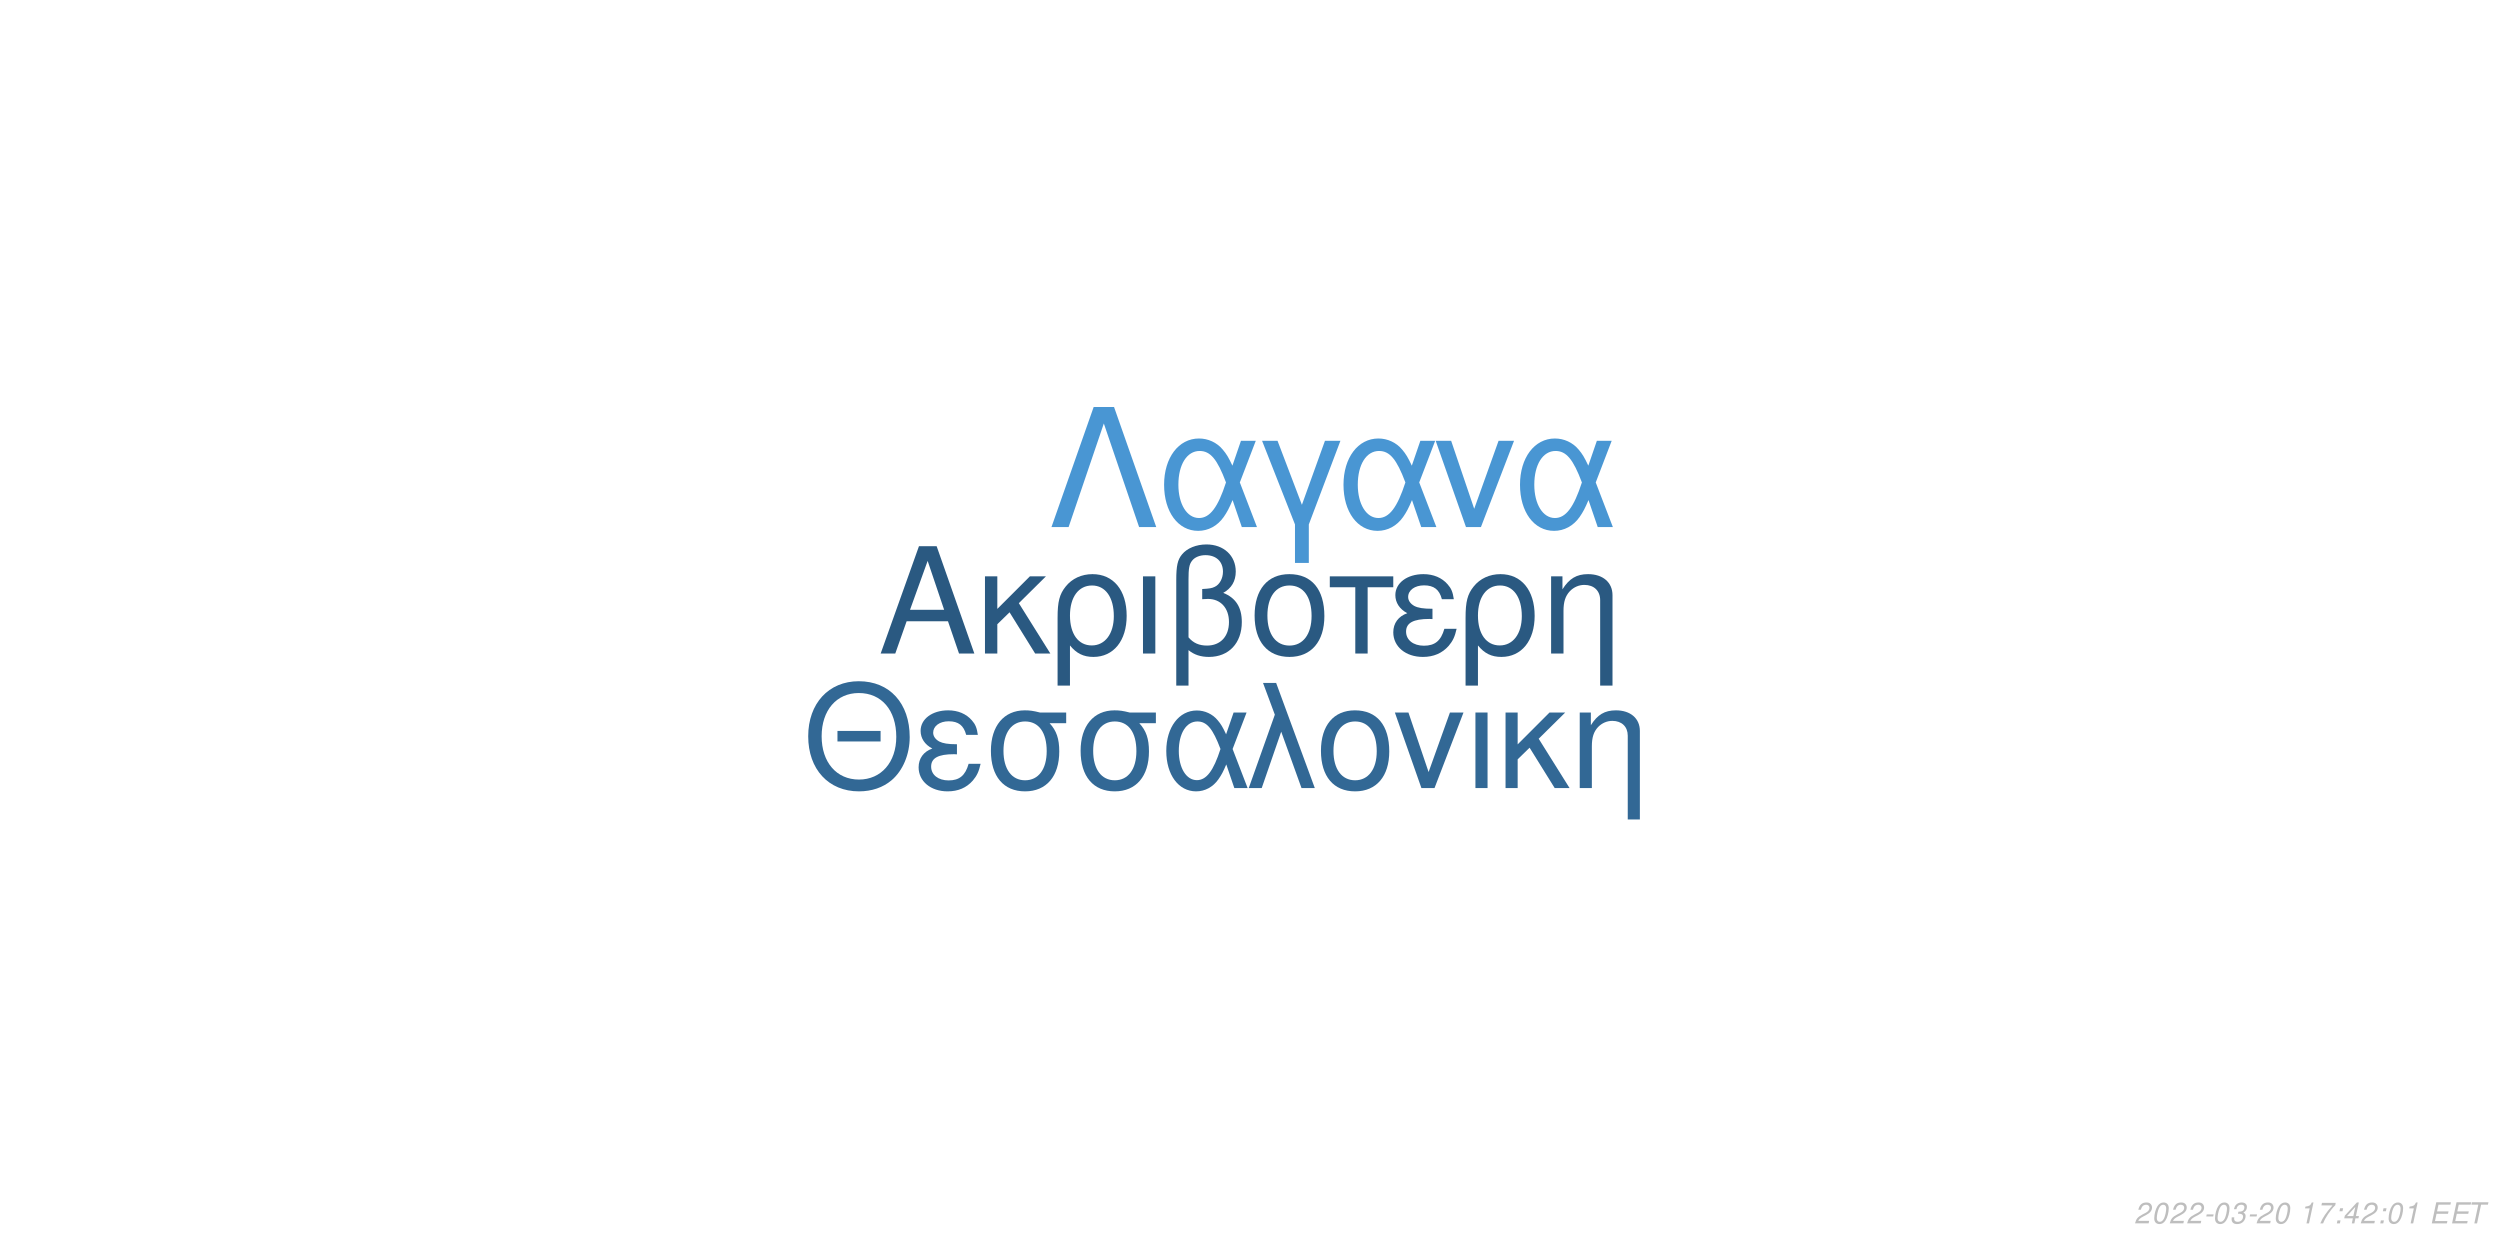
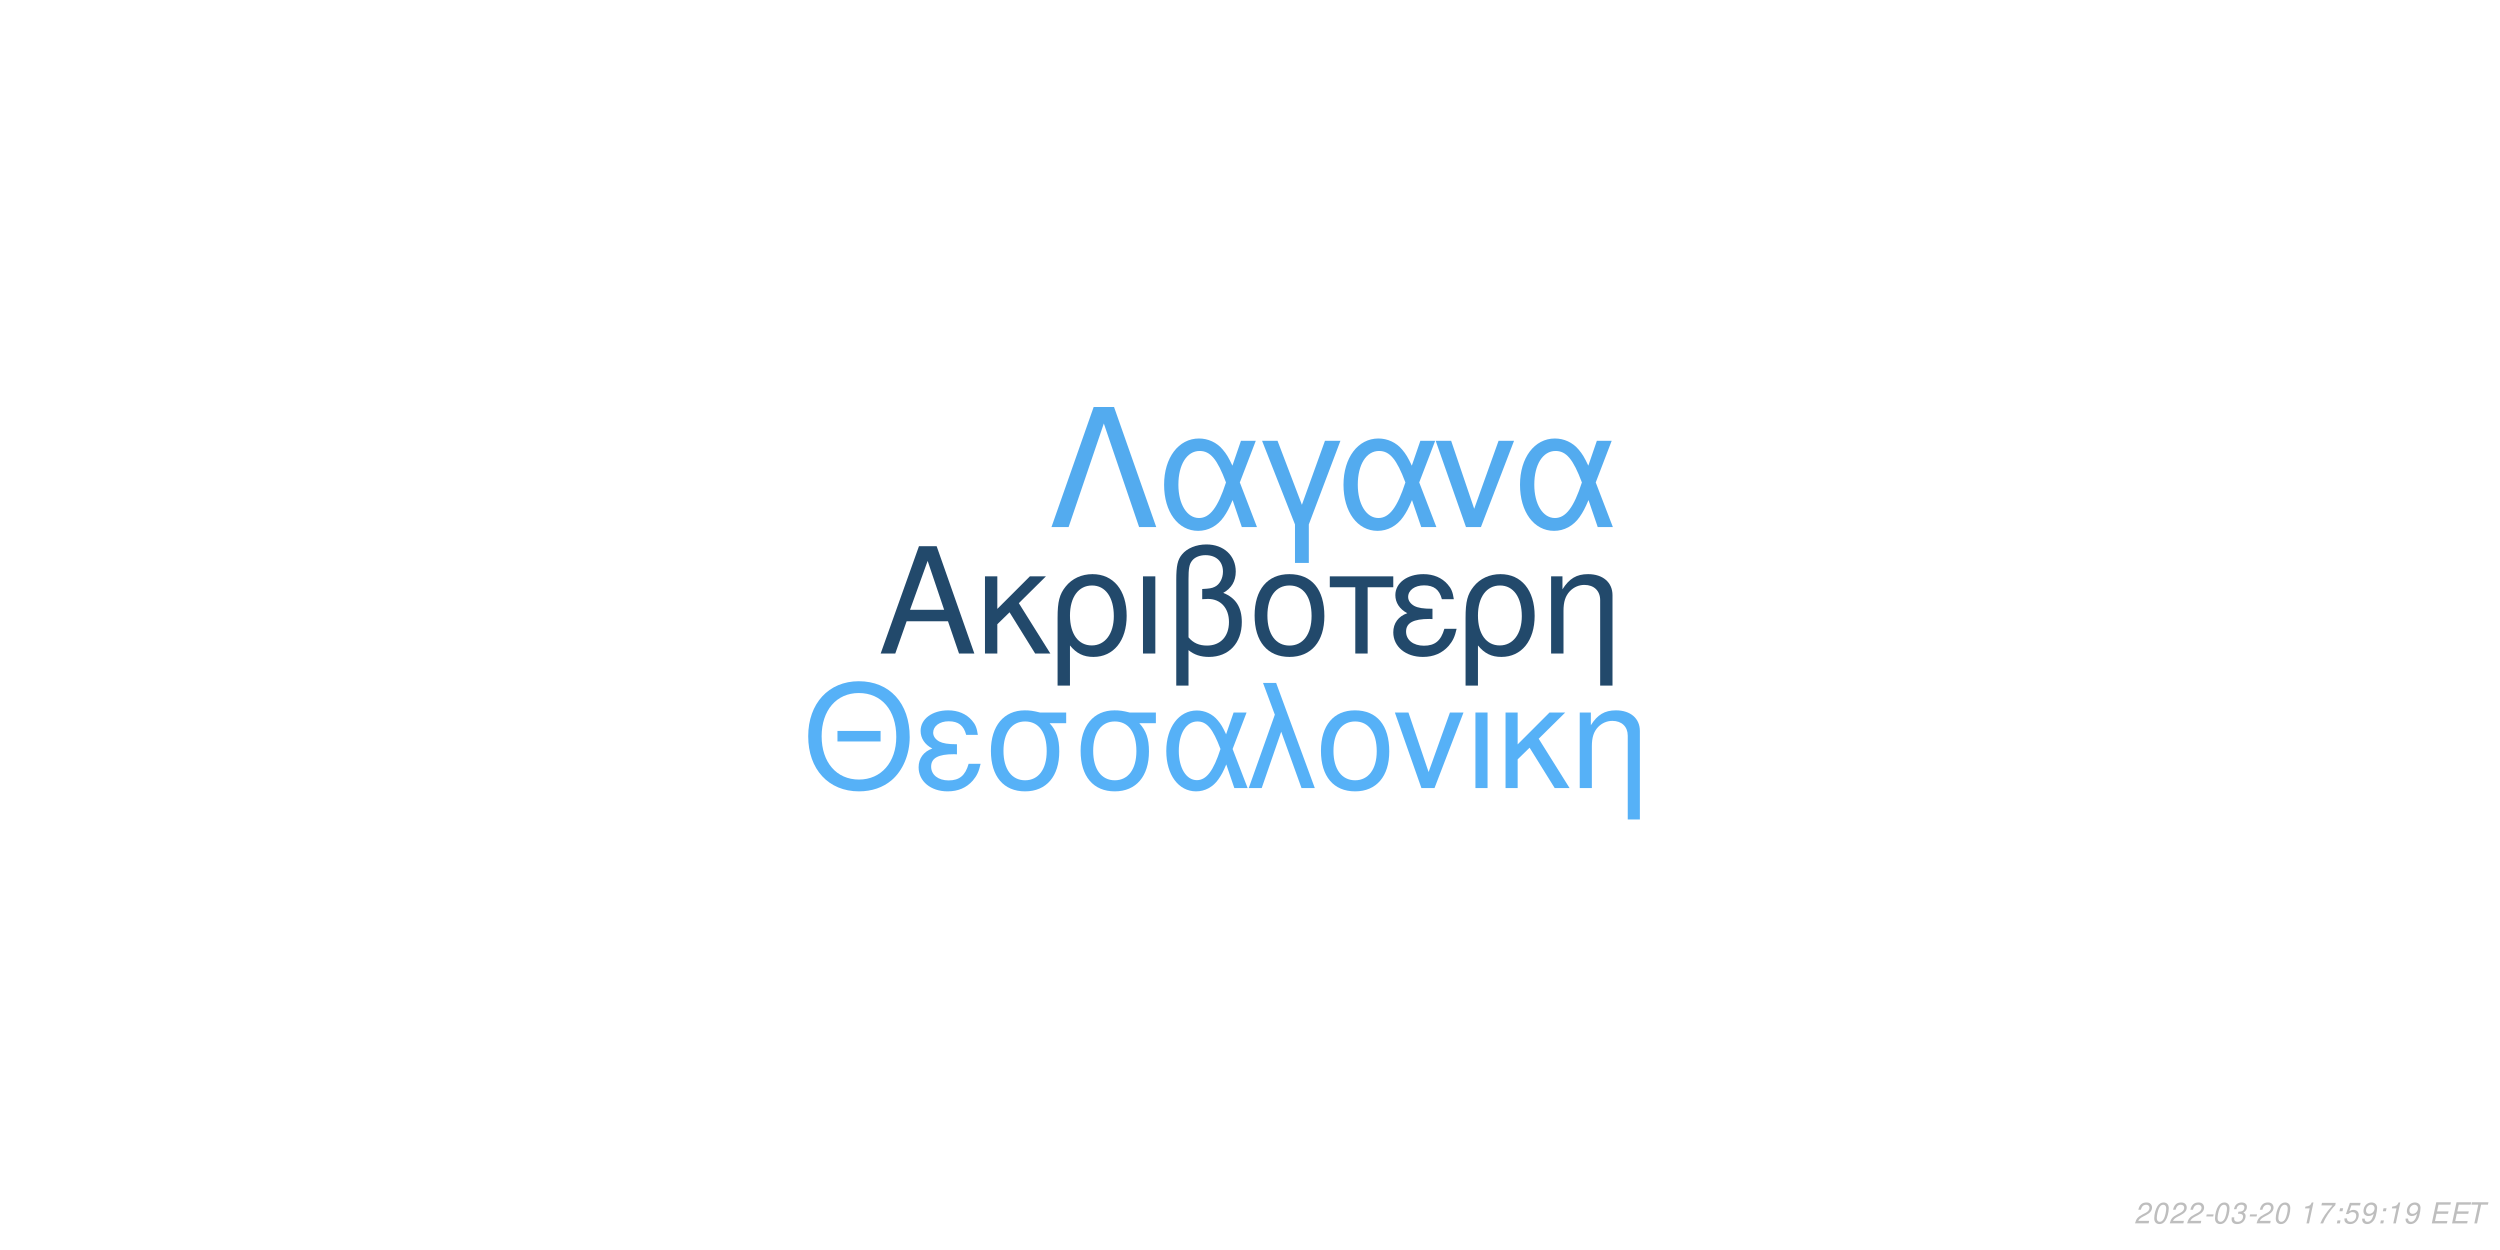
<svg xmlns="http://www.w3.org/2000/svg" xmlns:xlink="http://www.w3.org/1999/xlink" width="864pt" height="432pt" viewBox="0 0 864 432" version="1.1">
  <defs>
    <g>
      <symbol overflow="visible" id="glyph0-0">
        <path style="stroke:none;" d="" />
      </symbol>
      <symbol overflow="visible" id="glyph0-1">
        <path style="stroke:none;" d="M 24.125 -11.141 L 27.938 0 L 33.234 0 L 20.203 -37.094 L 14.094 -37.094 L 0.859 0 L 5.906 0 L 9.828 -11.141 Z M 22.797 -15.109 L 11 -15.109 L 17.094 -32.016 Z M 22.797 -15.109 " />
      </symbol>
      <symbol overflow="visible" id="glyph0-2">
        <path style="stroke:none;" d="M 7.172 -15.422 L 7.172 -26.672 L 2.906 -26.672 L 2.906 0 L 7.172 0 L 7.172 -10.125 L 11.406 -14.25 L 20.25 0 L 25.5 0 L 14.609 -17.406 L 23.969 -26.672 L 18.422 -26.672 Z M 7.172 -15.422 " />
      </symbol>
      <symbol overflow="visible" id="glyph0-3">
        <path style="stroke:none;" d="M 3 11.094 L 7.281 11.094 L 7.281 -2.797 C 9.516 -0.047 11.953 1.172 15.375 1.172 C 22.344 1.172 26.875 -4.422 26.875 -13.031 C 26.875 -21.891 22.297 -27.438 15.062 -27.438 C 11.297 -27.438 7.984 -25.906 5.797 -23.156 C 3.672 -20.516 3 -17.969 3 -12.359 Z M 14.906 -23.516 C 19.547 -23.516 22.438 -19.438 22.438 -12.922 C 22.438 -6.812 19.391 -2.797 14.812 -2.797 C 10.172 -2.797 7.281 -6.766 7.281 -13.125 C 7.281 -19.484 10.234 -23.516 14.906 -23.516 Z M 14.906 -23.516 " />
      </symbol>
      <symbol overflow="visible" id="glyph0-4">
        <path style="stroke:none;" d="M 3.516 0 L 7.781 0 L 7.781 -26.672 L 3.516 -26.672 Z M 3.516 0 " />
      </symbol>
      <symbol overflow="visible" id="glyph0-5">
        <path style="stroke:none;" d="M 4.016 11.094 L 8.25 11.094 L 8.25 -1.172 C 10.172 0.406 12.422 1.172 15.312 1.172 C 22.188 1.172 26.672 -3.609 26.672 -10.891 C 26.672 -15.984 24.578 -19.234 20.25 -20.969 C 23.109 -22.547 24.578 -25.031 24.578 -28.344 C 24.578 -33.844 20.406 -37.703 14.453 -37.703 C 10.938 -37.703 7.734 -36.391 6 -34.25 C 4.484 -32.422 4.016 -30.328 4.016 -25.391 Z M 8.25 -25.656 C 8.25 -29.359 8.5 -30.844 9.469 -32.062 C 10.375 -33.281 12.156 -34 14.094 -34 C 17.812 -34 20.156 -31.812 20.156 -28.297 C 20.156 -25.953 18.984 -23.812 17.297 -23.047 C 16.281 -22.547 15.469 -22.438 12.984 -22.297 L 12.984 -18.781 C 13.734 -18.828 14.344 -18.875 14.969 -18.875 C 19.344 -18.875 22.234 -15.719 22.234 -10.891 C 22.234 -5.906 19.281 -2.75 14.656 -2.75 C 11.953 -2.75 9.922 -3.609 8.25 -5.594 Z M 8.25 -25.656 " />
      </symbol>
      <symbol overflow="visible" id="glyph0-6">
        <path style="stroke:none;" d="M 14.094 -27.438 C 6.562 -27.438 2.094 -22.094 2.094 -13.125 C 2.094 -4.125 6.562 1.172 14.141 1.172 C 21.672 1.172 26.203 -4.172 26.203 -12.922 C 26.203 -22.188 21.828 -27.438 14.094 -27.438 Z M 14.141 -23.516 C 18.938 -23.516 21.781 -19.594 21.781 -12.984 C 21.781 -6.672 18.828 -2.75 14.141 -2.75 C 9.422 -2.75 6.516 -6.672 6.516 -13.125 C 6.516 -19.594 9.422 -23.516 14.141 -23.516 Z M 14.141 -23.516 " />
      </symbol>
      <symbol overflow="visible" id="glyph0-7">
        <path style="stroke:none;" d="M 7.891 0 L 12.156 0 L 12.156 -22.906 L 21.016 -22.906 L 21.016 -26.672 L -0.922 -26.672 L -0.922 -22.906 L 7.891 -22.906 Z M 7.891 0 " />
      </symbol>
      <symbol overflow="visible" id="glyph0-8">
        <path style="stroke:none;" d="M 14.562 -15.469 C 11.344 -15.469 9.562 -15.781 8.297 -16.438 C 6.922 -17.203 6.156 -18.328 6.156 -19.547 C 6.156 -21.891 8.453 -23.562 11.656 -23.562 C 15.062 -23.562 16.953 -22.094 17.812 -18.781 L 21.938 -18.781 C 21.578 -21.266 21.062 -22.5 19.797 -23.922 C 17.812 -26.203 14.906 -27.438 11.453 -27.438 C 5.797 -27.438 1.734 -24.375 1.734 -20.203 C 1.734 -17.609 3.156 -15.375 5.859 -13.938 C 2.797 -12.875 1.016 -10.484 1.016 -7.328 C 1.016 -2.391 5.297 1.172 11.25 1.172 C 14.969 1.172 17.906 -0.109 20.156 -2.641 C 21.578 -4.328 22.297 -5.797 22.906 -8.547 L 18.672 -8.547 C 17.5 -4.422 15.422 -2.703 11.609 -2.703 C 7.938 -2.703 5.438 -4.688 5.438 -7.578 C 5.438 -10.578 7.938 -11.953 13.484 -11.953 C 13.641 -11.953 14.094 -11.953 14.562 -11.906 Z M 14.562 -15.469 " />
      </symbol>
      <symbol overflow="visible" id="glyph0-9">
        <path style="stroke:none;" d="M 3.562 -26.672 L 3.562 0 L 7.844 0 L 7.844 -14.703 C 7.844 -17.906 8.5 -19.891 10.031 -21.531 C 11.406 -22.953 13.188 -23.719 15.062 -23.719 C 18.375 -23.719 20.516 -21.672 20.516 -18.469 L 20.516 11.094 L 24.781 11.094 L 24.781 -20.156 C 24.781 -24.578 21.469 -27.438 16.328 -27.438 C 12.359 -27.438 9.828 -25.906 7.484 -22.188 L 7.484 -26.672 Z M 3.562 -26.672 " />
      </symbol>
      <symbol overflow="visible" id="glyph1-0">
        <path style="stroke:none;" d="" />
      </symbol>
      <symbol overflow="visible" id="glyph1-1">
        <path style="stroke:none;" d="M 26.859 -19.734 L 11.953 -19.734 L 11.953 -16.094 L 26.859 -16.094 Z M 19.328 -36.922 C 8.922 -36.922 1.844 -29.25 1.844 -17.891 C 1.844 -6.484 8.875 1.141 19.391 1.141 C 23.812 1.141 27.703 -0.203 30.641 -2.688 C 34.578 -6.031 36.922 -11.656 36.922 -17.594 C 36.922 -29.297 30 -36.922 19.328 -36.922 Z M 19.328 -32.844 C 27.203 -32.844 32.281 -26.906 32.281 -17.688 C 32.281 -8.922 27.062 -2.938 19.391 -2.938 C 11.609 -2.938 6.484 -8.922 6.484 -17.891 C 6.484 -26.859 11.609 -32.844 19.328 -32.844 Z M 19.328 -32.844 " />
      </symbol>
      <symbol overflow="visible" id="glyph1-2">
        <path style="stroke:none;" d="M 14.25 -15.141 C 11.109 -15.141 9.375 -15.453 8.125 -16.094 C 6.781 -16.844 6.031 -17.938 6.031 -19.141 C 6.031 -21.422 8.266 -23.078 11.406 -23.078 C 14.75 -23.078 16.594 -21.625 17.438 -18.391 L 21.469 -18.391 C 21.125 -20.828 20.625 -22.031 19.391 -23.422 C 17.438 -25.656 14.594 -26.859 11.219 -26.859 C 5.688 -26.859 1.688 -23.875 1.688 -19.781 C 1.688 -17.234 3.094 -15.047 5.734 -13.656 C 2.734 -12.609 1 -10.266 1 -7.172 C 1 -2.344 5.188 1.141 11.016 1.141 C 14.656 1.141 17.547 -0.094 19.734 -2.594 C 21.125 -4.234 21.828 -5.688 22.422 -8.375 L 18.281 -8.375 C 17.141 -4.328 15.094 -2.641 11.359 -2.641 C 7.766 -2.641 5.328 -4.578 5.328 -7.422 C 5.328 -10.359 7.766 -11.703 13.203 -11.703 C 13.359 -11.703 13.797 -11.703 14.25 -11.656 Z M 14.25 -15.141 " />
      </symbol>
      <symbol overflow="visible" id="glyph1-3">
        <path style="stroke:none;" d="M 29 -26.109 L 19.938 -26.109 C 17.594 -26.703 16.438 -26.859 14.703 -26.859 C 7.469 -26.859 2.984 -21.469 2.984 -12.859 C 2.984 -4.031 7.375 1.141 14.797 1.141 C 22.172 1.141 26.609 -4.078 26.609 -12.656 C 26.609 -17.047 25.656 -19.828 23.266 -22.422 L 29 -22.422 Z M 14.797 -23.016 C 19.531 -23.016 22.266 -19.234 22.266 -12.75 C 22.266 -6.531 19.438 -2.688 14.797 -2.688 C 10.172 -2.688 7.328 -6.531 7.328 -12.859 C 7.328 -19.188 10.172 -23.016 14.797 -23.016 Z M 14.797 -23.016 " />
      </symbol>
      <symbol overflow="visible" id="glyph1-4">
        <path style="stroke:none;" d="M 29.344 -26.109 L 24.859 -26.109 L 22.266 -18.578 C 21.125 -21.031 20.484 -22.125 19.328 -23.469 C 17.547 -25.609 14.906 -26.812 12.156 -26.812 C 5.984 -26.812 1.594 -20.984 1.594 -12.812 C 1.594 -4.578 5.828 1.141 11.906 1.141 C 14.953 1.141 17.734 -0.344 19.625 -3.047 C 20.672 -4.531 21.281 -5.688 22.328 -8.172 L 25.109 0 L 29.703 0 L 24.516 -13.5 Z M 20.328 -13.5 C 17.891 -5.922 15.453 -2.734 12.156 -2.734 C 8.516 -2.734 5.922 -6.922 5.922 -12.812 C 5.922 -18.938 8.516 -23.016 12.359 -23.016 C 15.594 -23.016 17.688 -20.531 20.328 -13.5 Z M 20.328 -13.5 " />
      </symbol>
      <symbol overflow="visible" id="glyph1-5">
        <path style="stroke:none;" d="M 1.094 0 L 5.578 0 L 12.312 -19.484 L 19.328 0 L 23.922 0 L 10.562 -36.328 L 6.031 -36.328 L 10.109 -25.359 Z M 1.094 0 " />
      </symbol>
      <symbol overflow="visible" id="glyph1-6">
        <path style="stroke:none;" d="M 13.797 -26.859 C 6.422 -26.859 2.047 -21.625 2.047 -12.859 C 2.047 -4.031 6.422 1.141 13.859 1.141 C 21.234 1.141 25.656 -4.078 25.656 -12.656 C 25.656 -21.719 21.375 -26.859 13.797 -26.859 Z M 13.859 -23.016 C 18.531 -23.016 21.328 -19.188 21.328 -12.703 C 21.328 -6.531 18.438 -2.688 13.859 -2.688 C 9.219 -2.688 6.375 -6.531 6.375 -12.859 C 6.375 -19.188 9.219 -23.016 13.859 -23.016 Z M 13.859 -23.016 " />
      </symbol>
      <symbol overflow="visible" id="glyph1-7">
        <path style="stroke:none;" d="M 14.297 0 L 24.312 -26.109 L 19.625 -26.109 L 12.25 -5.531 L 5.281 -26.109 L 0.594 -26.109 L 9.766 0 Z M 14.297 0 " />
      </symbol>
      <symbol overflow="visible" id="glyph1-8">
        <path style="stroke:none;" d="M 3.438 0 L 7.625 0 L 7.625 -26.109 L 3.438 -26.109 Z M 3.438 0 " />
      </symbol>
      <symbol overflow="visible" id="glyph1-9">
        <path style="stroke:none;" d="M 7.031 -15.094 L 7.031 -26.109 L 2.844 -26.109 L 2.844 0 L 7.031 0 L 7.031 -9.922 L 11.156 -13.953 L 19.828 0 L 24.969 0 L 14.297 -17.047 L 23.469 -26.109 L 18.031 -26.109 Z M 7.031 -15.094 " />
      </symbol>
      <symbol overflow="visible" id="glyph1-10">
        <path style="stroke:none;" d="M 3.484 -26.109 L 3.484 0 L 7.672 0 L 7.672 -14.406 C 7.672 -17.547 8.328 -19.484 9.812 -21.078 C 11.156 -22.469 12.906 -23.219 14.75 -23.219 C 17.984 -23.219 20.078 -21.234 20.078 -18.094 L 20.078 10.859 L 24.266 10.859 L 24.266 -19.734 C 24.266 -24.062 21.031 -26.859 16 -26.859 C 12.109 -26.859 9.609 -25.359 7.328 -21.719 L 7.328 -26.109 Z M 3.484 -26.109 " />
      </symbol>
      <symbol overflow="visible" id="glyph2-0">
        <path style="stroke:none;" d="" />
      </symbol>
      <symbol overflow="visible" id="glyph2-1">
        <path style="stroke:none;" d="M 22.531 -41.484 L 15.484 -41.484 L 0.906 0 L 6.828 0 L 19 -35.797 L 31.188 0 L 37.109 0 Z M 22.531 -41.484 " />
      </symbol>
      <symbol overflow="visible" id="glyph2-2">
        <path style="stroke:none;" d="M 33.516 -29.812 L 28.391 -29.812 L 25.438 -21.219 C 24.125 -24.016 23.391 -25.266 22.078 -26.797 C 20.031 -29.25 17.016 -30.609 13.891 -30.609 C 6.828 -30.609 1.828 -23.953 1.828 -14.625 C 1.828 -5.234 6.656 1.312 13.594 1.312 C 17.078 1.312 20.266 -0.391 22.422 -3.469 C 23.609 -5.172 24.297 -6.484 25.5 -9.328 L 28.688 0 L 33.922 0 L 28 -15.422 Z M 23.219 -15.422 C 20.422 -6.766 17.641 -3.125 13.891 -3.125 C 9.734 -3.125 6.766 -7.906 6.766 -14.625 C 6.766 -21.625 9.734 -26.297 14.109 -26.297 C 17.812 -26.297 20.203 -23.453 23.219 -15.422 Z M 23.219 -15.422 " />
      </symbol>
      <symbol overflow="visible" id="glyph2-3">
        <path style="stroke:none;" d="M 12.062 12.406 L 16.844 12.406 L 16.844 -0.906 L 27.766 -29.812 L 22.422 -29.812 L 14.453 -7.688 L 6.031 -29.812 L 0.688 -29.812 L 12.062 -0.906 Z M 12.062 12.406 " />
      </symbol>
      <symbol overflow="visible" id="glyph2-4">
        <path style="stroke:none;" d="M 16.328 0 L 27.766 -29.812 L 22.422 -29.812 L 14 -6.312 L 6.031 -29.812 L 0.688 -29.812 L 11.156 0 Z M 16.328 0 " />
      </symbol>
      <symbol overflow="visible" id="glyph3-0">
        <path style="stroke:none;" d="" />
      </symbol>
      <symbol overflow="visible" id="glyph3-1">
        <path style="stroke:none;" d="M 5.234 -0.875 L 1.469 -0.875 C 1.641 -1.375 2.203 -1.891 3.109 -2.344 L 4.234 -2.938 C 5.562 -3.625 6.219 -4.469 6.219 -5.484 C 6.219 -5.938 6.062 -6.359 5.797 -6.656 C 5.469 -7.047 4.984 -7.234 4.312 -7.234 C 2.766 -7.234 1.891 -6.453 1.484 -4.734 L 2.375 -4.734 C 2.484 -5.188 2.609 -5.484 2.797 -5.75 C 3.094 -6.203 3.609 -6.453 4.188 -6.453 C 4.891 -6.453 5.344 -6.031 5.344 -5.375 C 5.344 -4.703 4.859 -4.094 4.016 -3.656 L 2.984 -3.125 C 1.234 -2.188 0.797 -1.656 0.344 -0.016 L 5.047 -0.016 Z M 5.234 -0.875 " />
      </symbol>
      <symbol overflow="visible" id="glyph3-2">
        <path style="stroke:none;" d="M 4.203 -7.234 C 3.375 -7.234 2.688 -6.812 2.125 -5.984 C 1.484 -5.047 0.984 -3.188 0.984 -1.734 C 0.984 -1.109 1.172 -0.562 1.484 -0.266 C 1.797 0.047 2.281 0.234 2.766 0.234 C 3.625 0.234 4.281 -0.156 4.859 -1.016 C 5.516 -1.953 6 -3.797 6 -5.266 C 6 -6.5 5.328 -7.234 4.203 -7.234 Z M 4.094 -6.453 C 4.734 -6.453 5.125 -5.984 5.125 -5.156 C 5.125 -4.203 4.781 -2.625 4.406 -1.812 C 3.984 -0.938 3.516 -0.547 2.875 -0.547 C 2.25 -0.547 1.875 -1.031 1.875 -1.828 C 1.875 -2.797 2.203 -4.344 2.594 -5.203 C 2.984 -6.047 3.453 -6.453 4.094 -6.453 Z M 4.094 -6.453 " />
      </symbol>
      <symbol overflow="visible" id="glyph3-3">
        <path style="stroke:none;" d="M 3.516 -3.125 L 1.125 -3.125 L 0.969 -2.406 L 3.359 -2.406 Z M 3.516 -3.125 " />
      </symbol>
      <symbol overflow="visible" id="glyph3-4">
        <path style="stroke:none;" d="M 2.922 -3.312 C 3.125 -3.344 3.234 -3.344 3.375 -3.344 C 4.203 -3.344 4.688 -3 4.688 -2.406 C 4.688 -1.312 3.906 -0.547 2.781 -0.547 C 2.047 -0.547 1.594 -0.938 1.594 -1.562 C 1.594 -1.719 1.609 -1.844 1.656 -2.094 L 0.766 -2.094 C 0.734 -1.797 0.719 -1.641 0.719 -1.469 C 0.719 -0.375 1.406 0.234 2.641 0.234 C 3.547 0.234 4.297 -0.078 4.812 -0.656 C 5.266 -1.156 5.562 -1.875 5.562 -2.547 C 5.562 -3.125 5.344 -3.453 4.797 -3.734 C 5.641 -4.234 6.016 -4.844 6.016 -5.734 C 6.016 -6.656 5.312 -7.234 4.203 -7.234 C 3.375 -7.234 2.672 -6.938 2.188 -6.375 C 1.891 -6.031 1.703 -5.641 1.516 -4.906 L 2.391 -4.906 C 2.5 -5.359 2.594 -5.594 2.734 -5.812 C 3.047 -6.234 3.516 -6.453 4.078 -6.453 C 4.734 -6.453 5.141 -6.125 5.141 -5.578 C 5.141 -5.188 5.016 -4.797 4.797 -4.547 C 4.516 -4.234 4 -4.062 3.266 -4.062 L 3.078 -4.062 Z M 2.922 -3.312 " />
      </symbol>
      <symbol overflow="visible" id="glyph3-5">
        <path style="stroke:none;" d="" />
      </symbol>
      <symbol overflow="visible" id="glyph3-6">
        <path style="stroke:none;" d="M 3.703 -5.188 L 2.594 0 L 3.469 0 L 5.016 -7.234 L 4.438 -7.234 C 3.906 -6.156 3.688 -6.016 2.234 -5.812 L 2.109 -5.188 Z M 3.703 -5.188 " />
      </symbol>
      <symbol overflow="visible" id="glyph3-7">
        <path style="stroke:none;" d="M 6.703 -7.094 L 1.953 -7.094 L 1.766 -6.219 L 5.594 -6.219 C 3.344 -3.688 2.266 -2.109 1.375 0 L 2.344 0 C 3.031 -1.906 4.828 -4.594 6.547 -6.281 Z M 6.703 -7.094 " />
      </symbol>
      <symbol overflow="visible" id="glyph3-8">
        <path style="stroke:none;" d="M 2.359 -1.031 L 1.312 -1.031 L 1.094 0 L 2.141 0 Z M 3.266 -5.234 L 2.219 -5.234 L 2 -4.203 L 3.047 -4.203 Z M 3.266 -5.234 " />
      </symbol>
      <symbol overflow="visible" id="glyph3-9">
-         <path style="stroke:none;" d="M 3.625 -1.75 L 3.266 0 L 4.141 0 L 4.516 -1.75 L 5.562 -1.75 L 5.734 -2.531 L 4.688 -2.531 L 5.688 -7.234 L 5.016 -7.234 L 0.844 -2.672 L 0.641 -1.75 Z M 3.797 -2.531 L 1.594 -2.531 L 4.469 -5.703 Z M 3.797 -2.531 " />
+         <path style="stroke:none;" d="M 6.297 -7.094 L 2.594 -7.094 L 1.234 -3.234 L 2.047 -3.234 C 2.656 -3.766 2.938 -3.906 3.531 -3.906 C 4.328 -3.906 4.797 -3.453 4.797 -2.688 C 4.797 -1.438 3.969 -0.547 2.828 -0.547 C 2.031 -0.547 1.609 -0.938 1.578 -1.734 L 0.703 -1.734 L 0.703 -1.516 C 0.703 -0.938 0.844 -0.547 1.188 -0.266 C 1.562 0.062 2.078 0.234 2.703 0.234 C 3.656 0.234 4.391 -0.156 4.984 -0.922 C 5.422 -1.5 5.672 -2.234 5.672 -2.953 C 5.672 -4 4.938 -4.672 3.812 -4.672 C 3.328 -4.672 2.906 -4.547 2.406 -4.234 L 3.109 -6.219 L 6.109 -6.219 Z M 6.297 -7.094 " />
      </symbol>
      <symbol overflow="visible" id="glyph3-10">
+         <path style="stroke:none;" d="M 0.844 -1.656 C 0.844 -1.547 0.844 -1.438 0.844 -1.375 C 0.844 -0.406 1.531 0.234 2.578 0.234 C 3.203 0.234 3.766 0.016 4.297 -0.438 C 4.938 -1 5.312 -1.656 5.594 -2.719 C 5.844 -3.672 6.016 -4.766 6.016 -5.375 C 6.016 -5.844 5.844 -6.328 5.547 -6.656 C 5.203 -7.031 4.703 -7.234 4.062 -7.234 C 2.516 -7.234 1.297 -5.938 1.297 -4.266 C 1.297 -3.203 1.984 -2.547 3.047 -2.547 C 3.484 -2.547 3.953 -2.672 4.281 -2.891 C 4.406 -2.984 4.547 -3.078 4.828 -3.344 C 4.438 -1.484 3.703 -0.547 2.703 -0.547 C 2.109 -0.547 1.719 -0.938 1.719 -1.547 L 1.719 -1.656 Z M 3.953 -6.453 C 4.625 -6.453 5.141 -5.953 5.141 -5.281 C 5.141 -4.188 4.312 -3.312 3.297 -3.312 C 2.594 -3.312 2.172 -3.734 2.172 -4.453 C 2.172 -5.562 2.984 -6.453 3.953 -6.453 Z M 3.953 -6.453 " />
+       </symbol>
+       <symbol overflow="visible" id="glyph3-11">
        <path style="stroke:none;" d="M 2.547 -3.312 L 6.5 -3.312 L 6.688 -4.141 L 2.719 -4.141 L 3.219 -6.469 L 7.344 -6.469 L 7.516 -7.297 L 2.453 -7.297 L 0.906 0 L 6.125 0 L 6.297 -0.812 L 2.016 -0.812 Z M 2.547 -3.312 " />
      </symbol>
-       <symbol overflow="visible" id="glyph3-11">
+       <symbol overflow="visible" id="glyph3-12">
        <path style="stroke:none;" d="M 4.938 -6.469 L 7.312 -6.469 L 7.484 -7.297 L 1.75 -7.297 L 1.578 -6.469 L 3.984 -6.469 L 2.609 0 L 3.547 0 Z M 4.938 -6.469 " />
      </symbol>
    </g>
  </defs>
  <g id="surface1">
    <rect x="0" y="0" width="864" height="432" style="fill:rgb(100%,100%,100%);fill-opacity:1;stroke:none;" />
-     <g style="fill:rgb(16.471%,34.902%,50.588%);fill-opacity:1;">
+     <g style="fill:rgb(13.333%,28.627%,41.961%);fill-opacity:1;">
      <use xlink:href="#glyph0-1" x="303.5" y="225.861" />
      <use xlink:href="#glyph0-2" x="337.5" y="225.861" />
      <use xlink:href="#glyph0-3" x="362.5" y="225.861" />
      <use xlink:href="#glyph0-4" x="391.5" y="225.861" />
      <use xlink:href="#glyph0-5" x="402.5" y="225.861" />
      <use xlink:href="#glyph0-6" x="431.5" y="225.861" />
      <use xlink:href="#glyph0-7" x="460.5" y="225.861" />
      <use xlink:href="#glyph0-8" x="480.5" y="225.861" />
      <use xlink:href="#glyph0-3" x="503.5" y="225.861" />
      <use xlink:href="#glyph0-9" x="532.5" y="225.861" />
    </g>
-     <g style="fill:rgb(19.608%,40.784%,58.431%);fill-opacity:1;">
+     <g style="fill:rgb(33.725%,69.412%,96.863%);fill-opacity:1;">
      <use xlink:href="#glyph1-1" x="277.473" y="272.354" />
      <use xlink:href="#glyph1-2" x="316.473" y="272.354" />
      <use xlink:href="#glyph1-3" x="339.473" y="272.354" />
      <use xlink:href="#glyph1-3" x="370.473" y="272.354" />
      <use xlink:href="#glyph1-4" x="401.473" y="272.354" />
      <use xlink:href="#glyph1-5" x="430.473" y="272.354" />
      <use xlink:href="#glyph1-6" x="454.473" y="272.354" />
      <use xlink:href="#glyph1-7" x="481.473" y="272.354" />
      <use xlink:href="#glyph1-8" x="506.473" y="272.354" />
      <use xlink:href="#glyph1-9" x="517.473" y="272.354" />
      <use xlink:href="#glyph1-10" x="542.473" y="272.354" />
    </g>
-     <g style="fill:rgb(28.627%,58.824%,82.745%);fill-opacity:1;">
+     <g style="fill:rgb(32.549%,67.059%,93.725%);fill-opacity:1;">
      <use xlink:href="#glyph2-1" x="362.484" y="182.152" />
      <use xlink:href="#glyph2-2" x="400.484" y="182.152" />
      <use xlink:href="#glyph2-3" x="435.484" y="182.152" />
      <use xlink:href="#glyph2-2" x="462.484" y="182.152" />
      <use xlink:href="#glyph2-4" x="495.484" y="182.152" />
      <use xlink:href="#glyph2-2" x="523.484" y="182.152" />
    </g>
    <g style="fill:rgb(74.51%,74.51%,74.51%);fill-opacity:1;">
      <use xlink:href="#glyph3-1" x="737.52" y="422.81" />
      <use xlink:href="#glyph3-2" x="743.52" y="422.81" />
      <use xlink:href="#glyph3-1" x="749.52" y="422.81" />
      <use xlink:href="#glyph3-1" x="755.52" y="422.81" />
      <use xlink:href="#glyph3-3" x="761.52" y="422.81" />
      <use xlink:href="#glyph3-2" x="764.52" y="422.81" />
      <use xlink:href="#glyph3-4" x="770.52" y="422.81" />
      <use xlink:href="#glyph3-3" x="776.52" y="422.81" />
      <use xlink:href="#glyph3-1" x="779.52" y="422.81" />
      <use xlink:href="#glyph3-2" x="785.52" y="422.81" />
      <use xlink:href="#glyph3-5" x="791.52" y="422.81" />
      <use xlink:href="#glyph3-6" x="794.52" y="422.81" />
      <use xlink:href="#glyph3-7" x="800.52" y="422.81" />
      <use xlink:href="#glyph3-8" x="806.52" y="422.81" />
      <use xlink:href="#glyph3-9" x="809.52" y="422.81" />
-       <use xlink:href="#glyph3-1" x="815.52" y="422.81" />
+       <use xlink:href="#glyph3-10" x="815.52" y="422.81" />
      <use xlink:href="#glyph3-8" x="821.52" y="422.81" />
-       <use xlink:href="#glyph3-2" x="824.52" y="422.81" />
-       <use xlink:href="#glyph3-6" x="830.52" y="422.81" />
+       <use xlink:href="#glyph3-6" x="824.52" y="422.81" />
+       <use xlink:href="#glyph3-10" x="830.52" y="422.81" />
      <use xlink:href="#glyph3-5" x="836.52" y="422.81" />
-       <use xlink:href="#glyph3-10" x="839.52" y="422.81" />
-       <use xlink:href="#glyph3-10" x="846.52" y="422.81" />
-       <use xlink:href="#glyph3-11" x="852.52" y="422.81" />
+       <use xlink:href="#glyph3-11" x="839.52" y="422.81" />
+       <use xlink:href="#glyph3-11" x="846.52" y="422.81" />
+       <use xlink:href="#glyph3-12" x="852.52" y="422.81" />
    </g>
  </g>
</svg>
